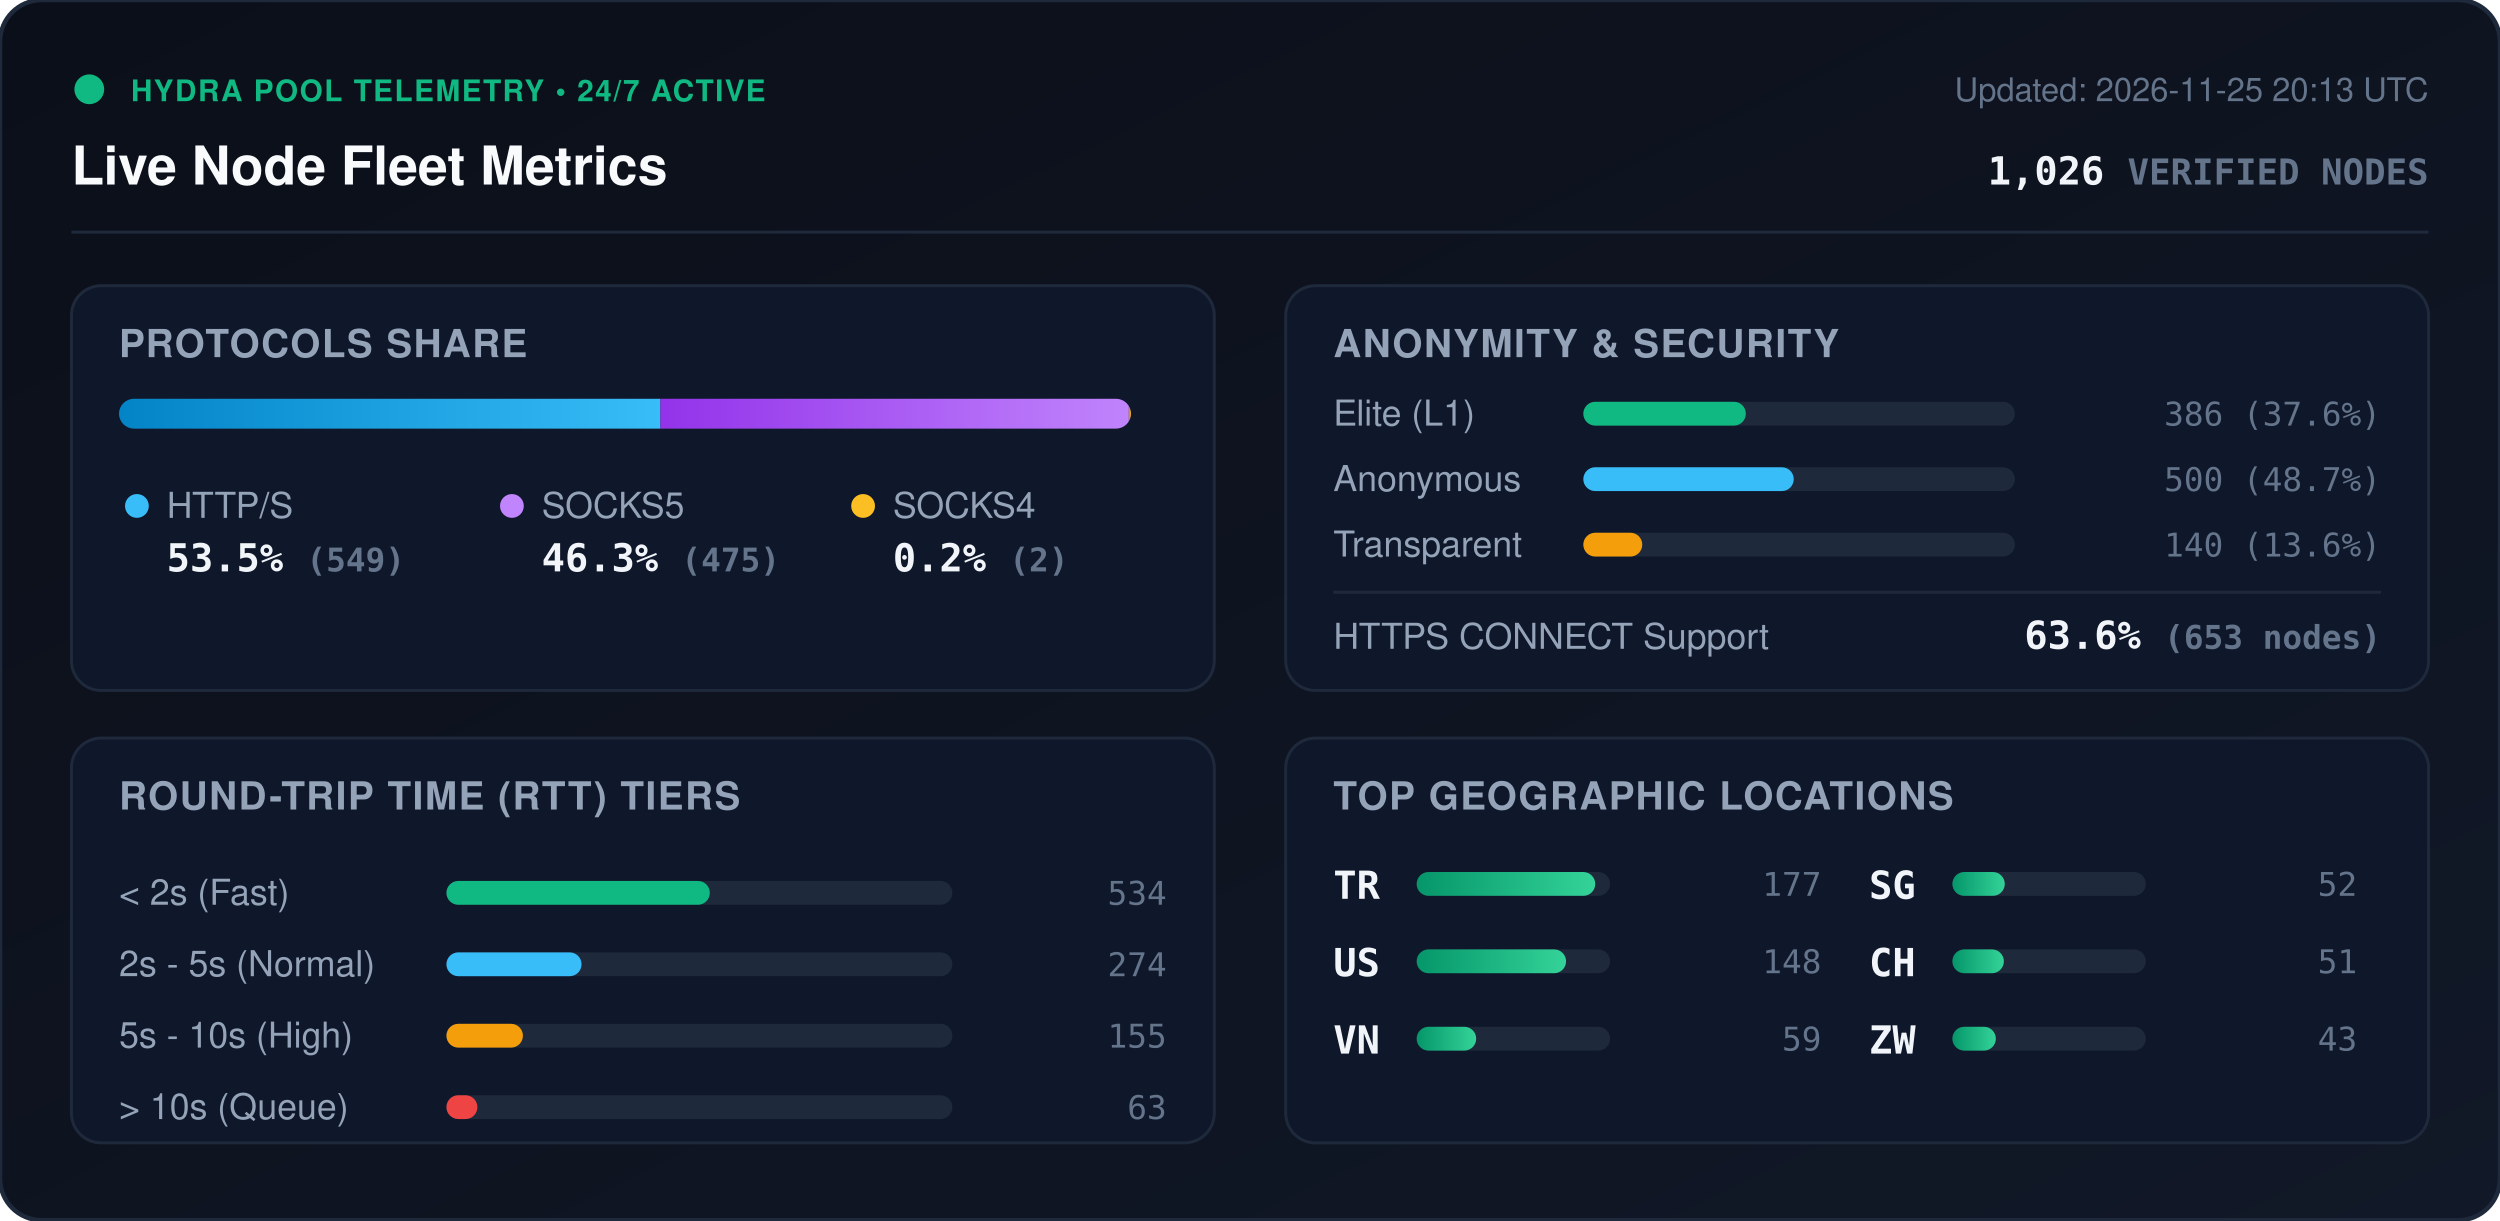
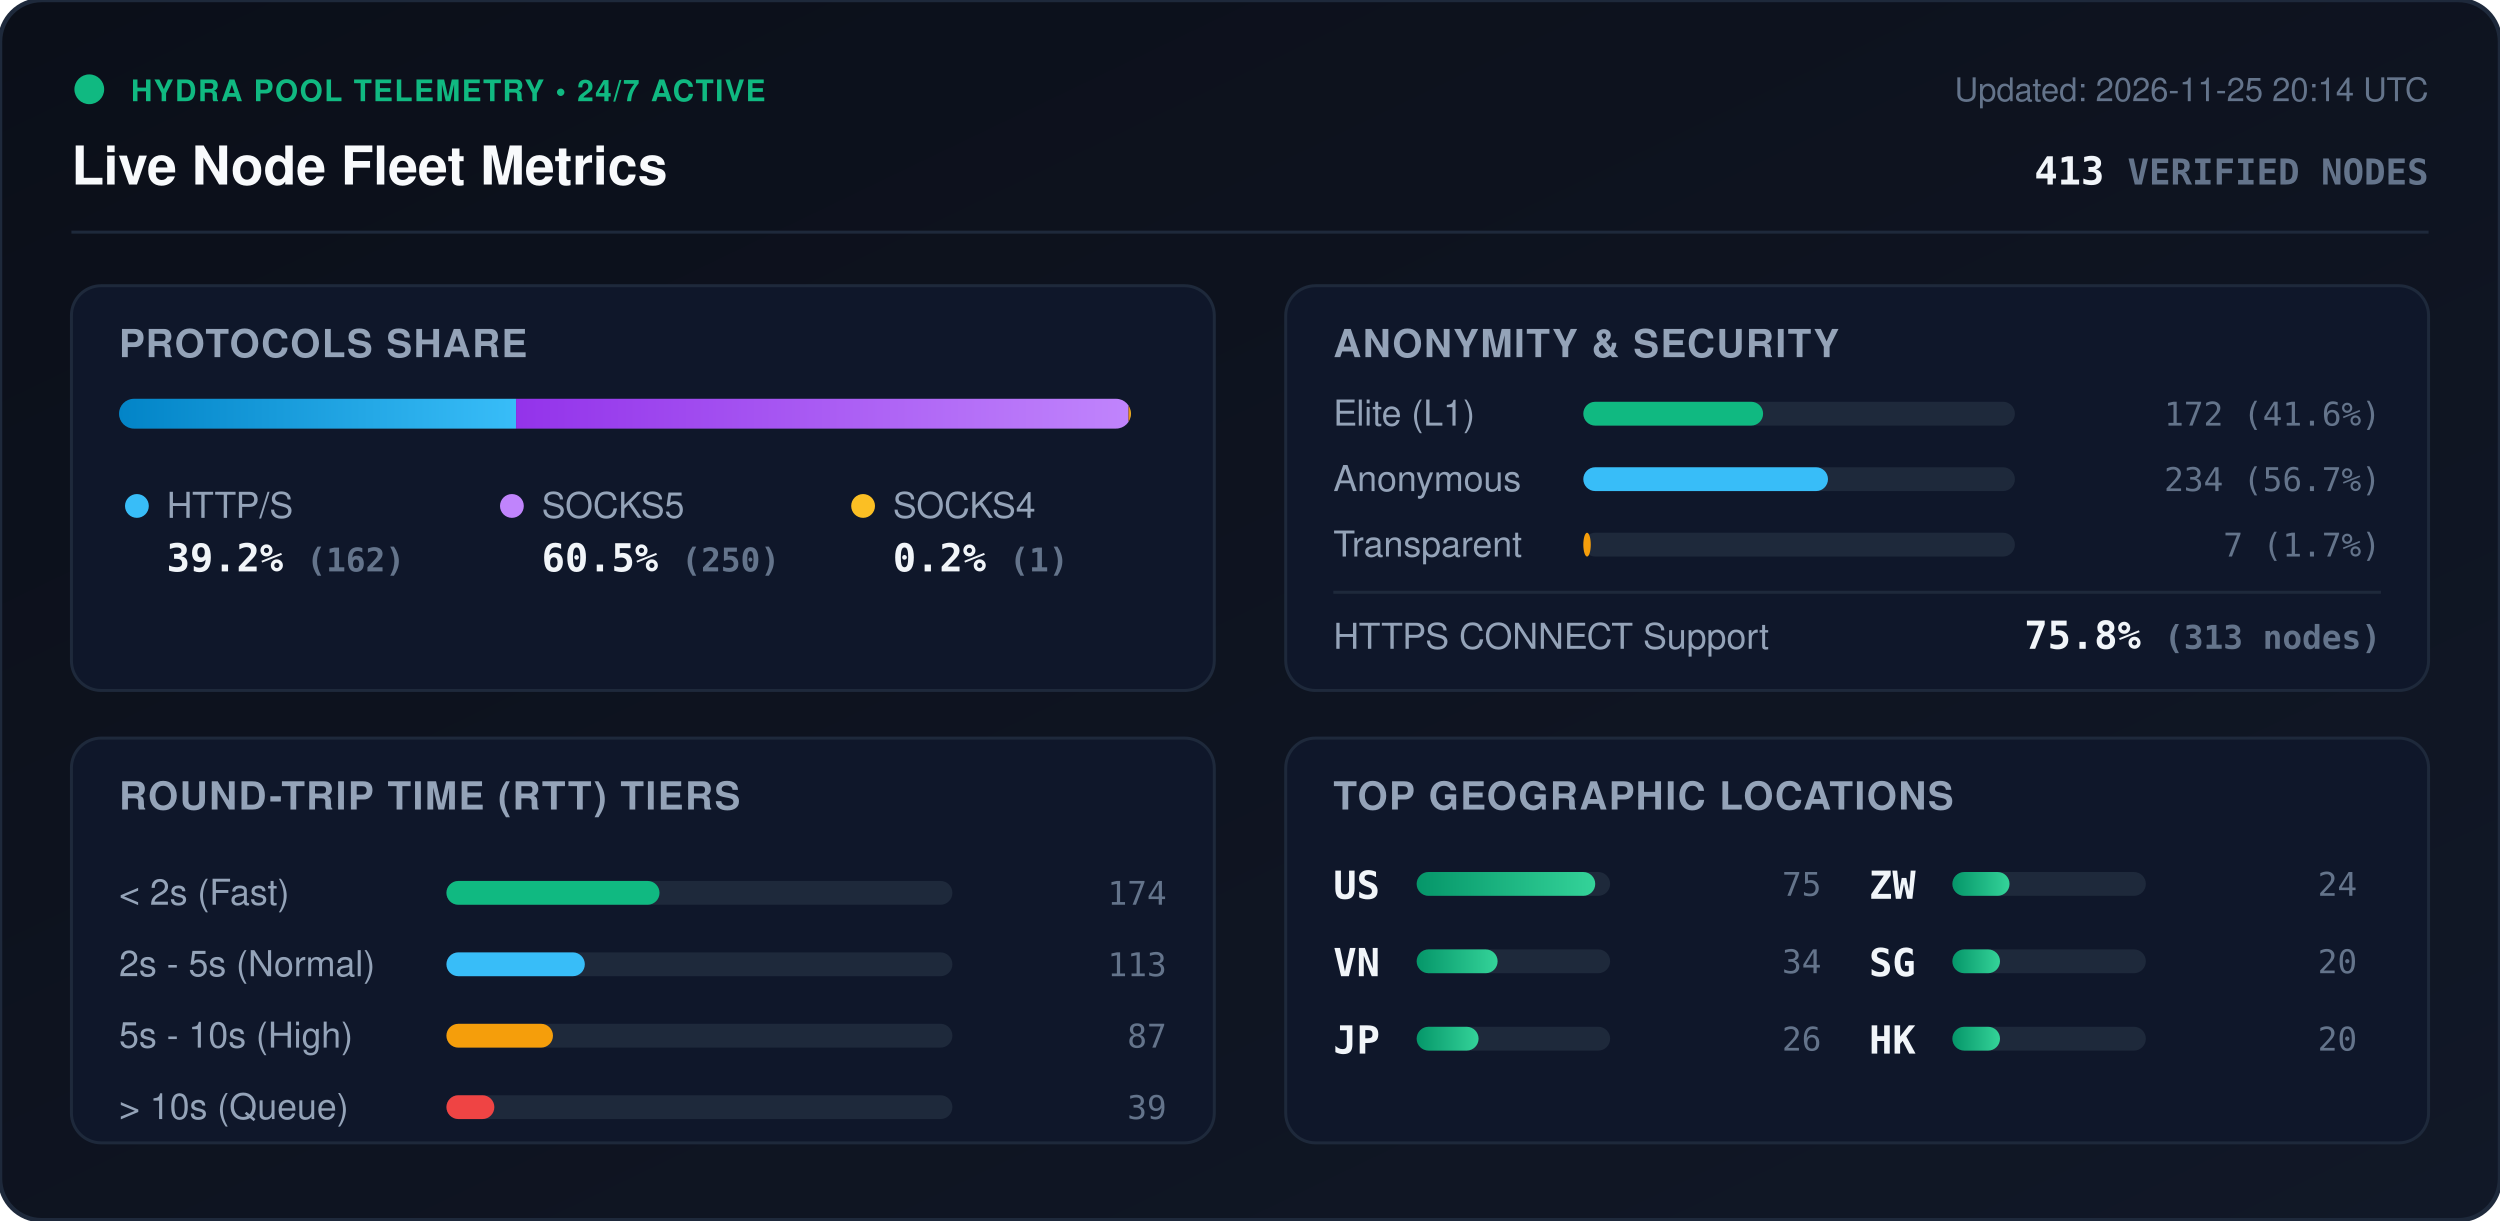
<svg xmlns="http://www.w3.org/2000/svg" viewBox="0 0 840 410" width="840" height="410" style="max-width: 100%; height: auto;">
  <defs>
    <linearGradient id="bg" x1="0%" y1="0%" x2="100%" y2="100%">
      <stop offset="0%" stop-color="#0b0f19" />
      <stop offset="100%" stop-color="#111827" />
    </linearGradient>
    <linearGradient id="bar-http" x1="0%" y1="0%" x2="100%" y2="0%">
      <stop offset="0%" stop-color="#0284c7" />
      <stop offset="100%" stop-color="#38bdf8" />
    </linearGradient>
    <linearGradient id="bar-socks5" x1="0%" y1="0%" x2="100%" y2="0%">
      <stop offset="0%" stop-color="#9333ea" />
      <stop offset="100%" stop-color="#c084fc" />
    </linearGradient>
    <linearGradient id="bar-socks4" x1="0%" y1="0%" x2="100%" y2="0%">
      <stop offset="0%" stop-color="#d97706" />
      <stop offset="100%" stop-color="#fbbf24" />
    </linearGradient>
    <linearGradient id="bar-green" x1="0%" y1="0%" x2="100%" y2="0%">
      <stop offset="0%" stop-color="#059669" />
      <stop offset="100%" stop-color="#34d399" />
    </linearGradient>
    <clipPath id="prog-track-clip">
      <rect width="340.0" height="10" rx="5" />
    </clipPath>
    <style>
      .title { font: 700 18px -apple-system, BlinkMacSystemFont, 'Segoe UI', Helvetica, Arial, sans-serif; fill: #f8fafc; }
      .sub { font: 500 11px -apple-system, BlinkMacSystemFont, 'Segoe UI', Helvetica, Arial, sans-serif; fill: #64748b; }
      .section-hdr { font: 600 13px -apple-system, BlinkMacSystemFont, 'Segoe UI', Helvetica, Arial, sans-serif; fill: #94a3b8; letter-spacing: 0.5px; }
      .metric-val { font: 700 13px -apple-system, BlinkMacSystemFont, 'Segoe UI', Helvetica, Arial, sans-serif; fill: #f1f5f9; }
      .metric-lbl { font: 500 12px -apple-system, BlinkMacSystemFont, 'Segoe UI', Helvetica, Arial, sans-serif; fill: #94a3b8; }
      .badge-txt { font: 700 10px -apple-system, BlinkMacSystemFont, 'Segoe UI', Helvetica, Arial, sans-serif; fill: #10b981; letter-spacing: 0.5px; }
      .mono { font-family: ui-monospace, SFMono-Regular, Menlo, Monaco, Consolas, monospace; }
      .pulse { animation: beacon 2s infinite ease-in-out; }
      @keyframes beacon { 0%, 100% { opacity: 1; } 50% { opacity: 0.35; } }
    </style>
  </defs>
  <rect width="840" height="410" rx="14" fill="url(#bg)" stroke="#1e293b" stroke-width="1.5" />
  <g transform="translate(24, 24)">
    <circle cx="6" cy="6" r="5" fill="#10b981" class="pulse" />
    <text x="20" y="10" class="badge-txt">HYDRA POOL TELEMETRY • 24/7 ACTIVE</text>
    <text x="0" y="38" class="title">Live Node Fleet Metrics</text>
-     <text x="792" y="10" text-anchor="end" class="sub">Updated: 2026-11-25 20:13 UTC</text>
-     <text x="792" y="38" text-anchor="end" class="metric-val mono" fill="#38bdf8">1,026 <tspan font-size="12" fill="#64748b">VERIFIED NODES</tspan>
+     <text x="792" y="10" text-anchor="end" class="sub">Updated: 2026-11-25 20:14 UTC</text>
+     <text x="792" y="38" text-anchor="end" class="metric-val mono" fill="#38bdf8">413 <tspan font-size="12" fill="#64748b">VERIFIED NODES</tspan>
    </text>
  </g>
  <line x1="24" y1="78" x2="816" y2="78" stroke="#1e293b" stroke-width="1" />
  <g transform="translate(24, 96)">
    <rect width="384" height="136" rx="10" fill="#0f172a" stroke="#1e293b" />
    <text x="16" y="24" class="section-hdr">PROTOCOLS SHARE</text>
    <g transform="translate(16, 38)">
      <rect width="340.0" height="10" rx="5" fill="#1e293b" />
      <g clip-path="url(#prog-track-clip)">
-         <rect x="0" width="181.9" height="10" fill="url(#bar-http)" />
-         <rect x="181.9" width="157.4" height="10" fill="url(#bar-socks5)" />
-         <rect x="339.3" width="0.7" height="10" fill="url(#bar-socks4)" />
+         <rect x="0" width="133.4" height="10" fill="url(#bar-http)" />
+         <rect x="133.4" width="205.8" height="10" fill="url(#bar-socks5)" />
+         <rect x="339.2" width="0.8" height="10" fill="url(#bar-socks4)" />
      </g>
    </g>
    <g transform="translate(16, 68)">
      <circle cx="6" cy="6" r="4" fill="#38bdf8" />
      <text x="16" y="10" class="metric-lbl">HTTP/S</text>
-       <text x="16" y="28" class="metric-val mono">53.5% <tspan font-size="11" fill="#64748b">(549)</tspan>
+       <text x="16" y="28" class="metric-val mono">39.2% <tspan font-size="11" fill="#64748b">(162)</tspan>
      </text>
      <circle cx="132" cy="6" r="4" fill="#c084fc" />
      <text x="142" y="10" class="metric-lbl">SOCKS5</text>
-       <text x="142" y="28" class="metric-val mono">46.3% <tspan font-size="11" fill="#64748b">(475)</tspan>
+       <text x="142" y="28" class="metric-val mono">60.5% <tspan font-size="11" fill="#64748b">(250)</tspan>
      </text>
      <circle cx="250" cy="6" r="4" fill="#fbbf24" />
      <text x="260" y="10" class="metric-lbl">SOCKS4</text>
-       <text x="260" y="28" class="metric-val mono">0.2% <tspan font-size="11" fill="#64748b">(2)</tspan>
+       <text x="260" y="28" class="metric-val mono">0.2% <tspan font-size="11" fill="#64748b">(1)</tspan>
      </text>
    </g>
  </g>
  <g transform="translate(432, 96)">
    <rect width="384" height="136" rx="10" fill="#0f172a" stroke="#1e293b" />
    <text x="16" y="24" class="section-hdr">ANONYMITY &amp; SECURITY</text>
    <text x="16" y="47" class="metric-lbl">Elite (L1)</text>
    <rect x="100" y="39" width="145.0" height="8" rx="4" fill="#1e293b" />
-     <rect x="100" y="39" width="54.6" height="8" rx="4" fill="#10b981" />
-     <text x="368" y="47" text-anchor="end" class="mono sub" fill="#e2e8f0">386 (37.6%)</text>
+     <rect x="100" y="39" width="60.4" height="8" rx="4" fill="#10b981" />
+     <text x="368" y="47" text-anchor="end" class="mono sub" fill="#e2e8f0">172 (41.6%)</text>
    <text x="16" y="69" class="metric-lbl">Anonymous</text>
    <rect x="100" y="61" width="145.0" height="8" rx="4" fill="#1e293b" />
-     <rect x="100" y="61" width="70.7" height="8" rx="4" fill="#38bdf8" />
-     <text x="368" y="69" text-anchor="end" class="mono sub" fill="#e2e8f0">500 (48.7%)</text>
+     <rect x="100" y="61" width="82.2" height="8" rx="4" fill="#38bdf8" />
+     <text x="368" y="69" text-anchor="end" class="mono sub" fill="#e2e8f0">234 (56.7%)</text>
    <text x="16" y="91" class="metric-lbl">Transparent</text>
    <rect x="100" y="83" width="145.0" height="8" rx="4" fill="#1e293b" />
-     <rect x="100" y="83" width="19.8" height="8" rx="4" fill="#f59e0b" />
-     <text x="368" y="91" text-anchor="end" class="mono sub" fill="#e2e8f0">140 (13.6%)</text>
+     <rect x="100" y="83" width="2.5" height="8" rx="4" fill="#f59e0b" />
+     <text x="368" y="91" text-anchor="end" class="mono sub" fill="#e2e8f0">7 (1.7%)</text>
    <line x1="16" y1="103" x2="368" y2="103" stroke="#1e293b" stroke-width="1" />
    <text x="16" y="122" class="metric-lbl">HTTPS CONNECT Support</text>
-     <text x="368" y="122" text-anchor="end" class="metric-val mono" fill="#34d399">63.6% <tspan font-size="11" fill="#64748b">(653 nodes)</tspan>
+     <text x="368" y="122" text-anchor="end" class="metric-val mono" fill="#34d399">75.8% <tspan font-size="11" fill="#64748b">(313 nodes)</tspan>
    </text>
  </g>
  <g transform="translate(24, 248)">
    <rect width="384" height="136" rx="10" fill="#0f172a" stroke="#1e293b" />
    <text x="16" y="24" class="section-hdr">ROUND-TRIP TIME (RTT) TIERS</text>
    <g transform="translate(16, 42)">
      <text x="0" y="14" class="metric-lbl">&lt; 2s (Fast)</text>
      <rect x="110" y="6" width="170" height="8" rx="4" fill="#1e293b" />
-       <rect x="110" y="6" width="88.5" height="8" rx="4" fill="#10b981" />
-       <text x="352" y="14" text-anchor="end" class="mono sub">534</text>
+       <rect x="110" y="6" width="71.6" height="8" rx="4" fill="#10b981" />
+       <text x="352" y="14" text-anchor="end" class="mono sub">174</text>
      <text x="0" y="38" class="metric-lbl">2s - 5s (Normal)</text>
      <rect x="110" y="30" width="170" height="8" rx="4" fill="#1e293b" />
-       <rect x="110" y="30" width="45.4" height="8" rx="4" fill="#38bdf8" />
-       <text x="352" y="38" text-anchor="end" class="mono sub">274</text>
+       <rect x="110" y="30" width="46.5" height="8" rx="4" fill="#38bdf8" />
+       <text x="352" y="38" text-anchor="end" class="mono sub">113</text>
      <text x="0" y="62" class="metric-lbl">5s - 10s (High)</text>
      <rect x="110" y="54" width="170" height="8" rx="4" fill="#1e293b" />
-       <rect x="110" y="54" width="25.7" height="8" rx="4" fill="#f59e0b" />
-       <text x="352" y="62" text-anchor="end" class="mono sub">155</text>
+       <rect x="110" y="54" width="35.8" height="8" rx="4" fill="#f59e0b" />
+       <text x="352" y="62" text-anchor="end" class="mono sub">87</text>
      <text x="0" y="86" class="metric-lbl">&gt; 10s (Queue)</text>
      <rect x="110" y="78" width="170" height="8" rx="4" fill="#1e293b" />
-       <rect x="110" y="78" width="10.4" height="8" rx="4" fill="#ef4444" />
-       <text x="352" y="86" text-anchor="end" class="mono sub">63</text>
+       <rect x="110" y="78" width="16.1" height="8" rx="4" fill="#ef4444" />
+       <text x="352" y="86" text-anchor="end" class="mono sub">39</text>
    </g>
  </g>
  <g transform="translate(432, 248)">
    <rect width="384" height="136" rx="10" fill="#0f172a" stroke="#1e293b" />
    <text x="16" y="24" class="section-hdr">TOP GEOGRAPHIC LOCATIONS</text>
    <g transform="translate(16, 42)">
      <g transform="translate(0, 0)">
-         <text x="0" y="12" class="mono metric-val" font-size="12">TR</text>
+         <text x="0" y="12" class="mono metric-val" font-size="12">US</text>
        <rect x="28" y="3" width="65" height="8" rx="4" fill="#1e293b" />
        <rect x="28" y="3" width="60.0" height="8" rx="4" fill="url(#bar-green)" />
-         <text x="164" y="11" text-anchor="end" class="mono sub">177</text>
+         <text x="164" y="11" text-anchor="end" class="mono sub">75</text>
      </g>
      <g transform="translate(0, 26)">
-         <text x="0" y="12" class="mono metric-val" font-size="12">US</text>
+         <text x="0" y="12" class="mono metric-val" font-size="12">VN</text>
        <rect x="28" y="3" width="65" height="8" rx="4" fill="#1e293b" />
-         <rect x="28" y="3" width="50.2" height="8" rx="4" fill="url(#bar-green)" />
-         <text x="164" y="11" text-anchor="end" class="mono sub">148</text>
+         <rect x="28" y="3" width="27.2" height="8" rx="4" fill="url(#bar-green)" />
+         <text x="164" y="11" text-anchor="end" class="mono sub">34</text>
      </g>
      <g transform="translate(0, 52)">
-         <text x="0" y="12" class="mono metric-val" font-size="12">VN</text>
+         <text x="0" y="12" class="mono metric-val" font-size="12">JP</text>
        <rect x="28" y="3" width="65" height="8" rx="4" fill="#1e293b" />
-         <rect x="28" y="3" width="20.0" height="8" rx="4" fill="url(#bar-green)" />
-         <text x="164" y="11" text-anchor="end" class="mono sub">59</text>
+         <rect x="28" y="3" width="20.8" height="8" rx="4" fill="url(#bar-green)" />
+         <text x="164" y="11" text-anchor="end" class="mono sub">26</text>
      </g>
      <g transform="translate(180, 0)">
+         <text x="0" y="12" class="mono metric-val" font-size="12">ZW</text>
+         <rect x="28" y="3" width="65" height="8" rx="4" fill="#1e293b" />
+         <rect x="28" y="3" width="19.2" height="8" rx="4" fill="url(#bar-green)" />
+         <text x="164" y="11" text-anchor="end" class="mono sub">24</text>
+       </g>
+       <g transform="translate(180, 26)">
        <text x="0" y="12" class="mono metric-val" font-size="12">SG</text>
        <rect x="28" y="3" width="65" height="8" rx="4" fill="#1e293b" />
-         <rect x="28" y="3" width="17.6" height="8" rx="4" fill="url(#bar-green)" />
-         <text x="164" y="11" text-anchor="end" class="mono sub">52</text>
-       </g>
-       <g transform="translate(180, 26)">
-         <text x="0" y="12" class="mono metric-val" font-size="12">CH</text>
-         <rect x="28" y="3" width="65" height="8" rx="4" fill="#1e293b" />
-         <rect x="28" y="3" width="17.3" height="8" rx="4" fill="url(#bar-green)" />
-         <text x="164" y="11" text-anchor="end" class="mono sub">51</text>
+         <rect x="28" y="3" width="16.0" height="8" rx="4" fill="url(#bar-green)" />
+         <text x="164" y="11" text-anchor="end" class="mono sub">20</text>
      </g>
      <g transform="translate(180, 52)">
-         <text x="0" y="12" class="mono metric-val" font-size="12">ZW</text>
+         <text x="0" y="12" class="mono metric-val" font-size="12">HK</text>
        <rect x="28" y="3" width="65" height="8" rx="4" fill="#1e293b" />
-         <rect x="28" y="3" width="14.6" height="8" rx="4" fill="url(#bar-green)" />
-         <text x="164" y="11" text-anchor="end" class="mono sub">43</text>
+         <rect x="28" y="3" width="16.0" height="8" rx="4" fill="url(#bar-green)" />
+         <text x="164" y="11" text-anchor="end" class="mono sub">20</text>
      </g>
    </g>
  </g>
</svg>
